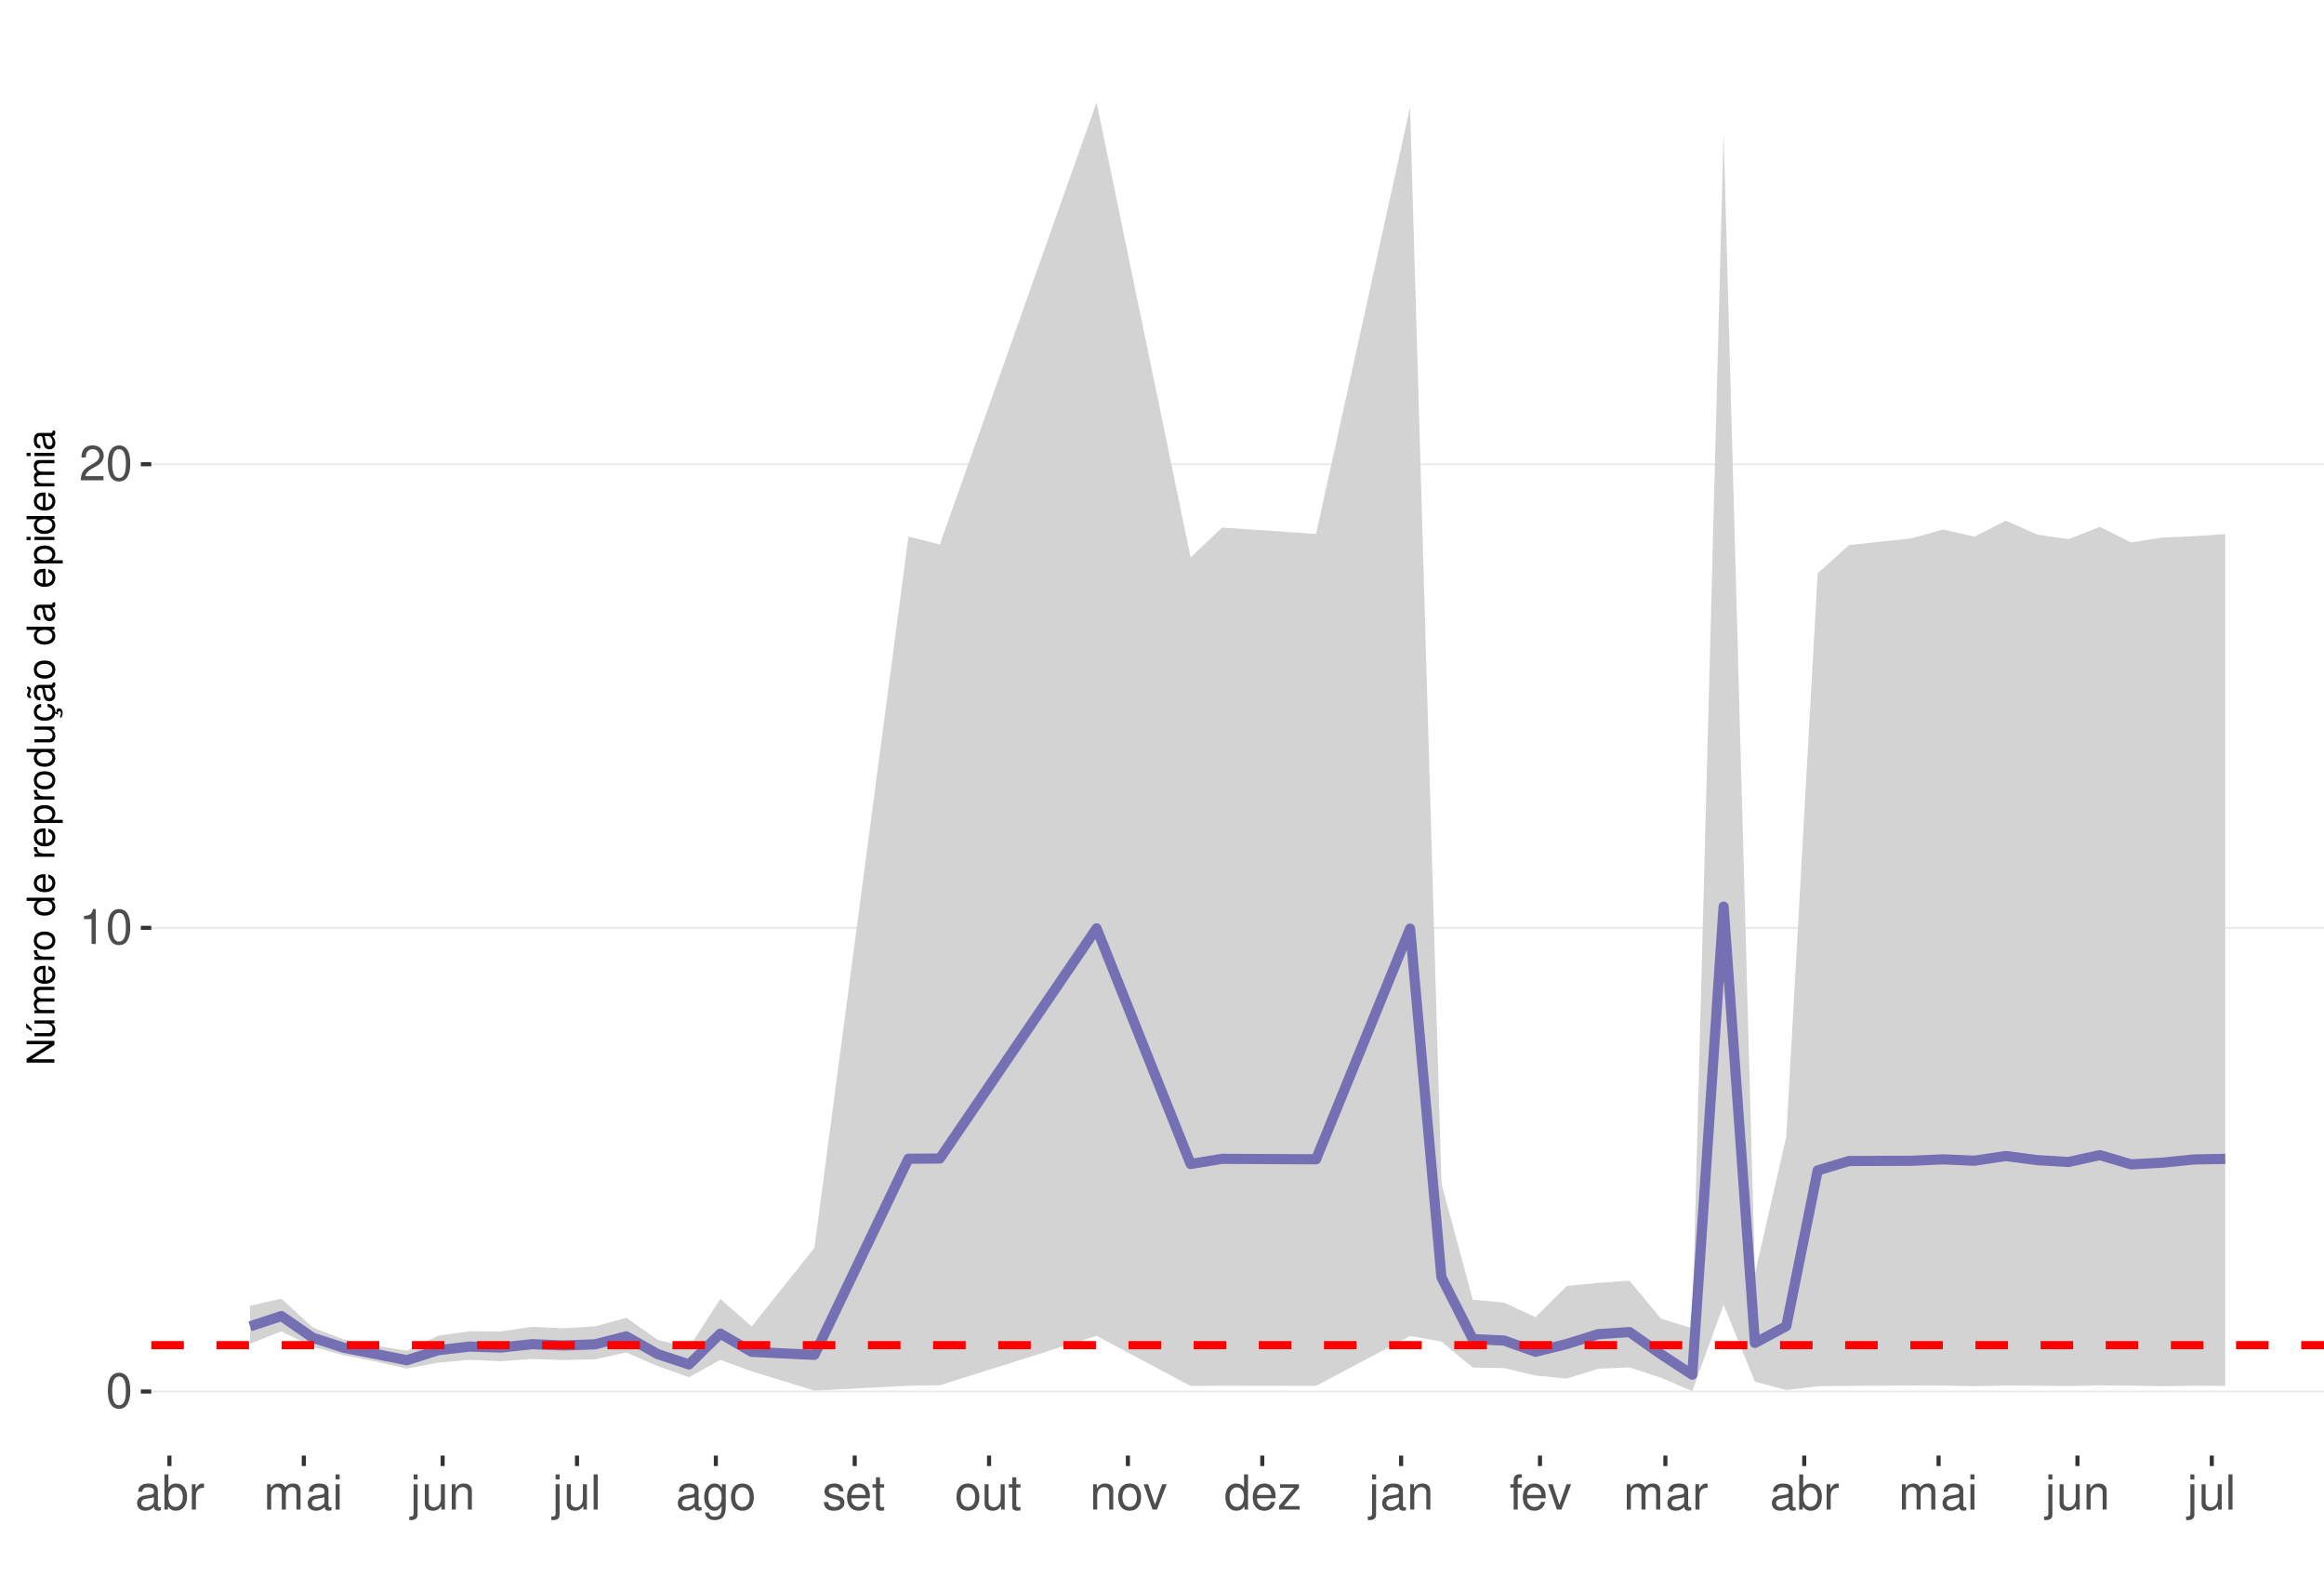
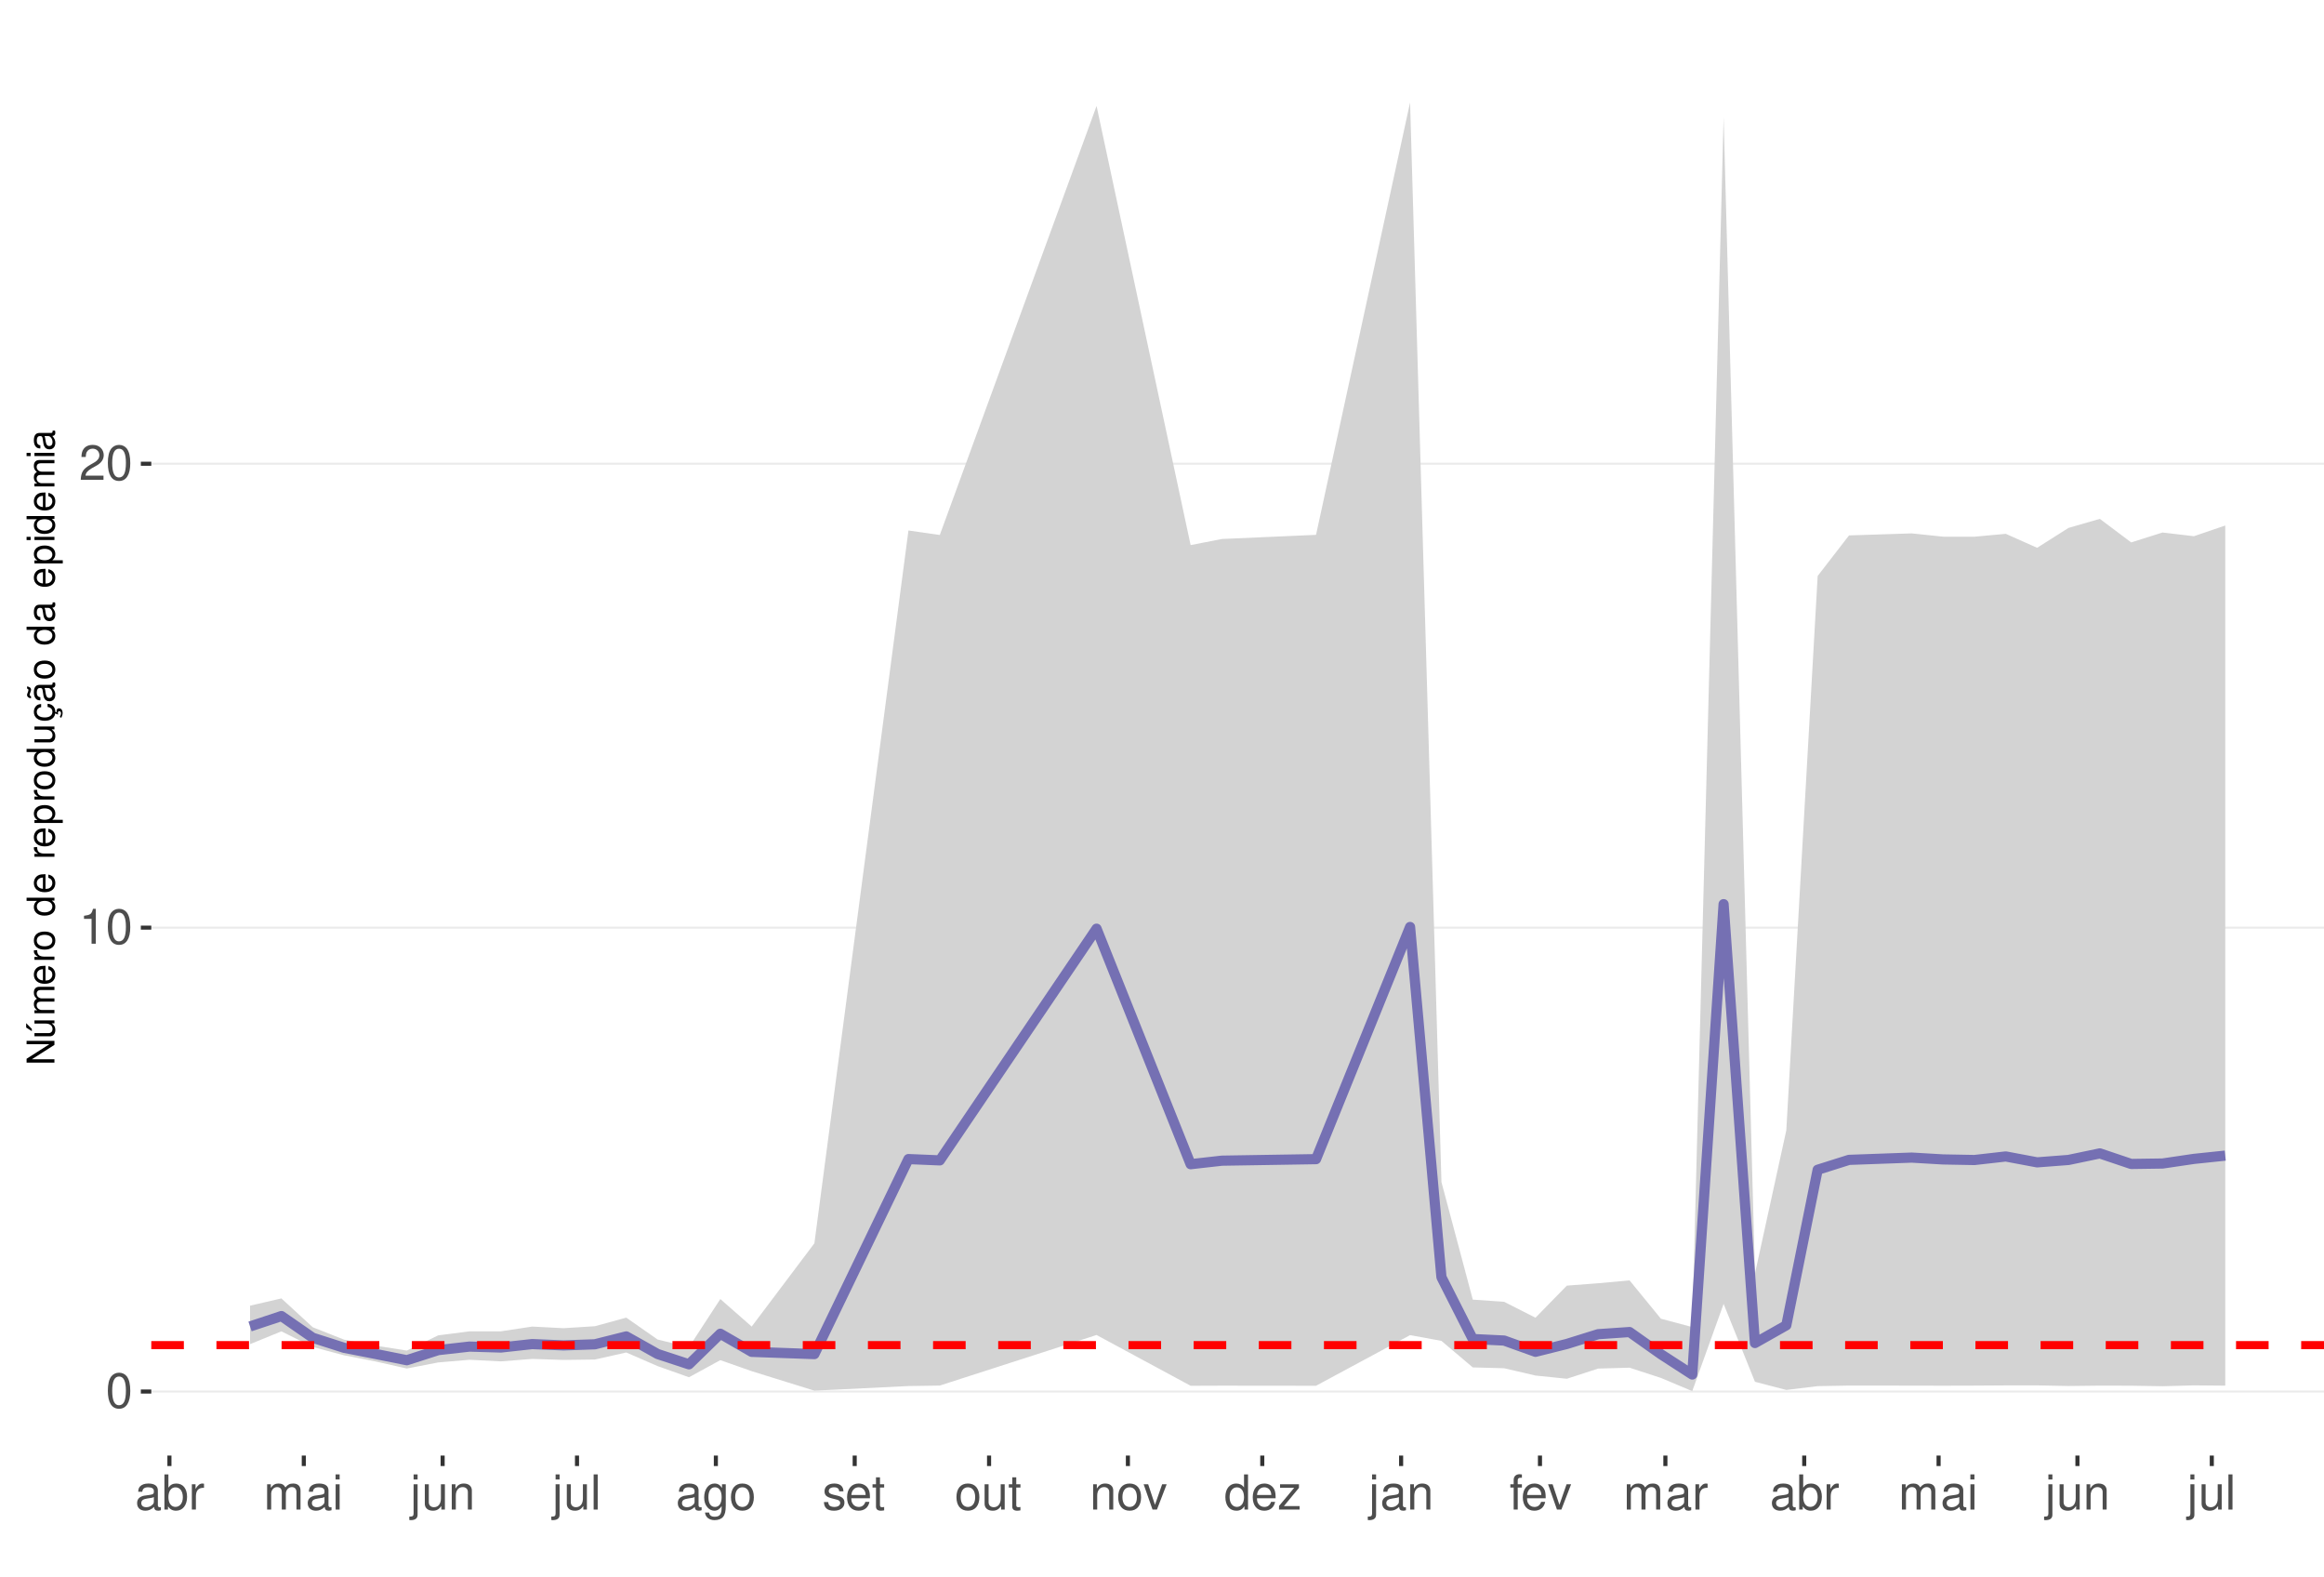
<svg xmlns="http://www.w3.org/2000/svg" xmlns:xlink="http://www.w3.org/1999/xlink" width="609pt" height="413pt" viewBox="0 0 609 413" version="1.1">
  <defs>
    <g>
      <symbol overflow="visible" id="glyph0-0">
        <path style="stroke:none;" d="" />
      </symbol>
      <symbol overflow="visible" id="glyph0-1">
        <path style="stroke:none;" d="M 3.484 -9.156 C 2.641 -9.156 1.891 -8.766 1.422 -8.156 C 0.828 -7.344 0.547 -6.125 0.547 -4.422 C 0.547 -1.344 1.562 0.297 3.484 0.297 C 5.375 0.297 6.422 -1.344 6.422 -4.359 C 6.422 -6.125 6.141 -7.312 5.547 -8.156 C 5.078 -8.781 4.328 -9.156 3.484 -9.156 Z M 3.484 -8.156 C 4.688 -8.156 5.281 -6.938 5.281 -4.453 C 5.281 -1.844 4.703 -0.625 3.453 -0.625 C 2.281 -0.625 1.688 -1.891 1.688 -4.422 C 1.688 -6.938 2.281 -8.156 3.484 -8.156 Z M 3.484 -8.156 " />
      </symbol>
      <symbol overflow="visible" id="glyph0-2">
        <path style="stroke:none;" d="M 3.281 -6.516 L 3.281 0 L 4.391 0 L 4.391 -9.156 L 3.656 -9.156 C 3.266 -7.75 3.016 -7.562 1.297 -7.328 L 1.297 -6.516 Z M 3.281 -6.516 " />
      </symbol>
      <symbol overflow="visible" id="glyph0-3">
        <path style="stroke:none;" d="M 6.406 -1.094 L 1.688 -1.094 C 1.797 -1.859 2.203 -2.344 3.297 -3.016 L 4.562 -3.719 C 5.828 -4.422 6.469 -5.359 6.469 -6.484 C 6.469 -7.234 6.156 -7.953 5.625 -8.438 C 5.094 -8.922 4.438 -9.156 3.594 -9.156 C 2.453 -9.156 1.609 -8.75 1.109 -7.953 C 0.797 -7.484 0.656 -6.906 0.625 -5.984 L 1.75 -5.984 C 1.781 -6.609 1.859 -6.969 2.016 -7.281 C 2.297 -7.828 2.891 -8.172 3.562 -8.172 C 4.562 -8.172 5.328 -7.438 5.328 -6.453 C 5.328 -5.719 4.906 -5.094 4.109 -4.625 L 2.953 -3.953 C 1.078 -2.875 0.531 -2.016 0.438 -0.016 L 6.406 -0.016 Z M 6.406 -1.094 " />
      </symbol>
      <symbol overflow="visible" id="glyph0-4">
        <path style="stroke:none;" d="M 6.766 -0.625 C 6.656 -0.594 6.609 -0.594 6.547 -0.594 C 6.172 -0.594 5.969 -0.781 5.969 -1.109 L 5.969 -5.016 C 5.969 -6.188 5.109 -6.828 3.484 -6.828 C 2.5 -6.828 1.734 -6.547 1.281 -6.047 C 0.969 -5.703 0.844 -5.328 0.828 -4.672 L 1.891 -4.672 C 1.969 -5.484 2.453 -5.844 3.438 -5.844 C 4.406 -5.844 4.922 -5.5 4.922 -4.859 L 4.922 -4.578 C 4.906 -4.125 4.688 -3.969 3.828 -3.844 C 2.328 -3.656 2.094 -3.609 1.703 -3.438 C 0.922 -3.109 0.531 -2.531 0.531 -1.672 C 0.531 -0.469 1.359 0.297 2.703 0.297 C 3.547 0.297 4.219 0 4.969 -0.688 C 5.031 0 5.359 0.297 6.047 0.297 C 6.281 0.297 6.422 0.266 6.766 0.172 Z M 4.922 -2.094 C 4.922 -1.734 4.828 -1.516 4.5 -1.234 C 4.078 -0.828 3.562 -0.625 2.938 -0.625 C 2.109 -0.625 1.625 -1.031 1.625 -1.703 C 1.625 -2.391 2.094 -2.75 3.234 -2.906 C 4.359 -3.062 4.562 -3.109 4.922 -3.281 Z M 4.922 -2.094 " />
      </symbol>
      <symbol overflow="visible" id="glyph0-5">
        <path style="stroke:none;" d="M 0.688 -9.219 L 0.688 0 L 1.625 0 L 1.625 -0.844 C 2.141 -0.078 2.812 0.297 3.734 0.297 C 5.484 0.297 6.625 -1.141 6.625 -3.344 C 6.625 -5.5 5.547 -6.828 3.781 -6.828 C 2.875 -6.828 2.234 -6.484 1.734 -5.734 L 1.734 -9.219 Z M 3.578 -5.828 C 4.766 -5.828 5.516 -4.812 5.516 -3.234 C 5.516 -1.719 4.734 -0.703 3.578 -0.703 C 2.453 -0.703 1.734 -1.703 1.734 -3.266 C 1.734 -4.828 2.453 -5.828 3.578 -5.828 Z M 3.578 -5.828 " />
      </symbol>
      <symbol overflow="visible" id="glyph0-6">
        <path style="stroke:none;" d="M 0.875 -6.625 L 0.875 0 L 1.938 0 L 1.938 -3.438 C 1.953 -5.031 2.609 -5.75 4.062 -5.703 L 4.062 -6.781 C 3.891 -6.812 3.781 -6.828 3.656 -6.828 C 2.969 -6.828 2.453 -6.422 1.844 -5.422 L 1.844 -6.625 Z M 0.875 -6.625 " />
      </symbol>
      <symbol overflow="visible" id="glyph0-7">
        <path style="stroke:none;" d="M 0.891 -6.625 L 0.891 0 L 1.953 0 L 1.953 -4.156 C 1.953 -5.125 2.641 -5.891 3.5 -5.891 C 4.297 -5.891 4.734 -5.422 4.734 -4.562 L 4.734 0 L 5.797 0 L 5.797 -4.156 C 5.797 -5.125 6.5 -5.891 7.359 -5.891 C 8.125 -5.891 8.578 -5.406 8.578 -4.562 L 8.578 0 L 9.641 0 L 9.641 -4.969 C 9.641 -6.156 8.953 -6.828 7.719 -6.828 C 6.828 -6.828 6.297 -6.562 5.688 -5.812 C 5.297 -6.516 4.766 -6.828 3.891 -6.828 C 3.016 -6.828 2.422 -6.5 1.859 -5.688 L 1.859 -6.625 Z M 0.891 -6.625 " />
      </symbol>
      <symbol overflow="visible" id="glyph0-8">
        <path style="stroke:none;" d="M 1.891 -6.625 L 0.844 -6.625 L 0.844 0 L 1.891 0 Z M 1.891 -9.219 L 0.828 -9.219 L 0.828 -7.891 L 1.891 -7.891 Z M 1.891 -9.219 " />
      </symbol>
      <symbol overflow="visible" id="glyph0-9">
        <path style="stroke:none;" d="M 0.891 -6.625 L 0.891 0.969 C 0.891 1.625 0.688 1.828 0.031 1.828 C -0.047 1.828 -0.094 1.828 -0.234 1.828 L -0.234 2.719 C -0.094 2.75 -0.031 2.766 0.125 2.766 C 1.312 2.766 1.938 2.297 1.938 1.375 L 1.938 -6.625 Z M 1.938 -9.219 L 0.891 -9.219 L 0.891 -7.891 L 1.938 -7.891 Z M 1.938 -9.219 " />
      </symbol>
      <symbol overflow="visible" id="glyph0-10">
        <path style="stroke:none;" d="M 6.094 0 L 6.094 -6.625 L 5.047 -6.625 L 5.047 -2.875 C 5.047 -1.516 4.344 -0.625 3.234 -0.625 C 2.406 -0.625 1.875 -1.141 1.875 -1.938 L 1.875 -6.625 L 0.828 -6.625 L 0.828 -1.516 C 0.828 -0.422 1.641 0.297 2.938 0.297 C 3.906 0.297 4.531 -0.047 5.156 -0.922 L 5.156 0 Z M 6.094 0 " />
      </symbol>
      <symbol overflow="visible" id="glyph0-11">
        <path style="stroke:none;" d="M 0.891 -6.625 L 0.891 0 L 1.953 0 L 1.953 -3.656 C 1.953 -5.016 2.656 -5.891 3.75 -5.891 C 4.578 -5.891 5.109 -5.391 5.109 -4.594 L 5.109 0 L 6.156 0 L 6.156 -5.016 C 6.156 -6.109 5.344 -6.828 4.062 -6.828 C 3.078 -6.828 2.438 -6.438 1.859 -5.516 L 1.859 -6.625 Z M 0.891 -6.625 " />
      </symbol>
      <symbol overflow="visible" id="glyph0-12">
        <path style="stroke:none;" d="M 1.922 -9.219 L 0.859 -9.219 L 0.859 0 L 1.922 0 Z M 1.922 -9.219 " />
      </symbol>
      <symbol overflow="visible" id="glyph0-13">
        <path style="stroke:none;" d="M 5.109 -6.625 L 5.109 -5.672 C 4.578 -6.469 4 -6.828 3.156 -6.828 C 1.562 -6.828 0.438 -5.328 0.438 -3.203 C 0.438 -2.094 0.703 -1.281 1.281 -0.609 C 1.766 -0.031 2.406 0.297 3.094 0.297 C 3.891 0.297 4.453 -0.062 5.016 -0.906 L 5.016 -0.562 C 5.016 1.219 4.516 1.875 3.203 1.875 C 2.297 1.875 1.828 1.516 1.734 0.766 L 0.656 0.766 C 0.766 1.984 1.734 2.766 3.172 2.766 C 4.156 2.766 4.969 2.438 5.391 1.906 C 5.891 1.297 6.094 0.469 6.094 -1.094 L 6.094 -6.625 Z M 3.266 -5.844 C 4.375 -5.844 5.016 -4.906 5.016 -3.234 C 5.016 -1.625 4.359 -0.688 3.266 -0.688 C 2.172 -0.688 1.547 -1.625 1.547 -3.266 C 1.547 -4.891 2.172 -5.844 3.266 -5.844 Z M 3.266 -5.844 " />
      </symbol>
      <symbol overflow="visible" id="glyph0-14">
        <path style="stroke:none;" d="M 3.438 -6.828 C 1.562 -6.828 0.453 -5.5 0.453 -3.266 C 0.453 -1.031 1.562 0.297 3.453 0.297 C 5.328 0.297 6.453 -1.031 6.453 -3.219 C 6.453 -5.516 5.359 -6.828 3.438 -6.828 Z M 3.453 -5.844 C 4.641 -5.844 5.359 -4.875 5.359 -3.234 C 5.359 -1.656 4.625 -0.688 3.453 -0.688 C 2.281 -0.688 1.562 -1.656 1.562 -3.266 C 1.562 -4.875 2.281 -5.844 3.453 -5.844 Z M 3.453 -5.844 " />
      </symbol>
      <symbol overflow="visible" id="glyph0-15">
        <path style="stroke:none;" d="M 5.547 -4.781 C 5.531 -6.094 4.672 -6.828 3.141 -6.828 C 1.594 -6.828 0.594 -6.031 0.594 -4.797 C 0.594 -3.766 1.125 -3.266 2.703 -2.891 L 3.688 -2.641 C 4.422 -2.469 4.703 -2.203 4.703 -1.734 C 4.703 -1.094 4.094 -0.688 3.156 -0.688 C 2.594 -0.688 2.109 -0.844 1.844 -1.125 C 1.688 -1.312 1.609 -1.5 1.547 -1.969 L 0.438 -1.969 C 0.484 -0.438 1.344 0.297 3.078 0.297 C 4.75 0.297 5.812 -0.531 5.812 -1.812 C 5.812 -2.797 5.25 -3.344 3.938 -3.656 L 2.922 -3.891 C 2.062 -4.094 1.703 -4.375 1.703 -4.844 C 1.703 -5.469 2.234 -5.844 3.094 -5.844 C 3.953 -5.844 4.406 -5.484 4.422 -4.781 Z M 5.547 -4.781 " />
      </symbol>
      <symbol overflow="visible" id="glyph0-16">
        <path style="stroke:none;" d="M 6.5 -2.969 C 6.5 -3.969 6.422 -4.578 6.234 -5.078 C 5.797 -6.156 4.781 -6.828 3.547 -6.828 C 1.703 -6.828 0.5 -5.422 0.5 -3.234 C 0.5 -1.031 1.641 0.297 3.516 0.297 C 5.031 0.297 6.094 -0.562 6.359 -2.016 L 5.297 -2.016 C 5 -1.141 4.406 -0.688 3.562 -0.688 C 2.891 -0.688 2.312 -0.984 1.969 -1.547 C 1.703 -1.922 1.625 -2.297 1.609 -2.969 Z M 1.625 -3.828 C 1.719 -5.047 2.469 -5.844 3.531 -5.844 C 4.609 -5.844 5.359 -5.016 5.359 -3.828 Z M 1.625 -3.828 " />
      </symbol>
      <symbol overflow="visible" id="glyph0-17">
        <path style="stroke:none;" d="M 3.219 -6.625 L 2.125 -6.625 L 2.125 -8.453 L 1.078 -8.453 L 1.078 -6.625 L 0.172 -6.625 L 0.172 -5.766 L 1.078 -5.766 L 1.078 -0.766 C 1.078 -0.078 1.531 0.297 2.359 0.297 C 2.625 0.297 2.859 0.266 3.219 0.203 L 3.219 -0.688 C 3.062 -0.641 2.922 -0.625 2.703 -0.625 C 2.25 -0.625 2.125 -0.766 2.125 -1.234 L 2.125 -5.766 L 3.219 -5.766 Z M 3.219 -6.625 " />
      </symbol>
      <symbol overflow="visible" id="glyph0-18">
        <path style="stroke:none;" d="M 3.609 0 L 6.156 -6.625 L 4.969 -6.625 L 3.094 -1.25 L 1.312 -6.625 L 0.125 -6.625 L 2.453 0 Z M 3.609 0 " />
      </symbol>
      <symbol overflow="visible" id="glyph0-19">
        <path style="stroke:none;" d="M 6.266 -9.219 L 5.219 -9.219 L 5.219 -5.797 C 4.766 -6.469 4.062 -6.828 3.172 -6.828 C 1.453 -6.828 0.328 -5.438 0.328 -3.328 C 0.328 -1.094 1.422 0.297 3.219 0.297 C 4.125 0.297 4.766 -0.047 5.328 -0.875 L 5.328 0 L 6.266 0 Z M 3.359 -5.828 C 4.5 -5.828 5.219 -4.828 5.219 -3.234 C 5.219 -1.703 4.484 -0.703 3.359 -0.703 C 2.203 -0.703 1.438 -1.719 1.438 -3.266 C 1.438 -4.812 2.203 -5.828 3.359 -5.828 Z M 3.359 -5.828 " />
      </symbol>
      <symbol overflow="visible" id="glyph0-20">
        <path style="stroke:none;" d="M 5.609 -6.625 L 0.656 -6.625 L 0.656 -5.703 L 4.359 -5.703 L 0.391 -0.953 L 0.391 0 L 5.781 0 L 5.781 -0.922 L 1.672 -0.922 L 5.609 -5.688 Z M 5.609 -6.625 " />
      </symbol>
      <symbol overflow="visible" id="glyph0-21">
        <path style="stroke:none;" d="M 3.266 -6.625 L 2.172 -6.625 L 2.172 -7.672 C 2.172 -8.109 2.406 -8.344 2.891 -8.344 C 2.984 -8.344 3.031 -8.344 3.266 -8.328 L 3.266 -9.203 C 3.031 -9.25 2.891 -9.266 2.672 -9.266 C 1.703 -9.266 1.109 -8.703 1.109 -7.766 L 1.109 -6.625 L 0.234 -6.625 L 0.234 -5.766 L 1.109 -5.766 L 1.109 0 L 2.172 0 L 2.172 -5.766 L 3.266 -5.766 Z M 3.266 -6.625 " />
      </symbol>
      <symbol overflow="visible" id="glyph1-0">
        <path style="stroke:none;" d="" />
      </symbol>
      <symbol overflow="visible" id="glyph1-1">
        <path style="stroke:none;" d="M -7.297 -6.453 L -7.297 -5.578 L -1.328 -5.578 L -7.297 -1.766 L -7.297 -0.766 L 0 -0.766 L 0 -1.641 L -5.906 -1.641 L 0 -5.406 L 0 -6.453 Z M -7.297 -6.453 " />
      </symbol>
      <symbol overflow="visible" id="glyph1-2">
        <path style="stroke:none;" d="M 0 -4.812 L -5.234 -4.812 L -5.234 -3.984 L -2.266 -3.984 C -1.203 -3.984 -0.5 -3.438 -0.5 -2.562 C -0.5 -1.906 -0.906 -1.484 -1.531 -1.484 L -5.234 -1.484 L -5.234 -0.656 L -1.203 -0.656 C -0.328 -0.656 0.234 -1.297 0.234 -2.312 C 0.234 -3.094 -0.047 -3.578 -0.734 -4.062 L 0 -4.062 Z M -7.406 -2.953 L -5.922 -2 L -5.922 -2.594 L -7.406 -4.094 Z M -7.406 -2.953 " />
      </symbol>
      <symbol overflow="visible" id="glyph1-3">
        <path style="stroke:none;" d="M -5.234 -0.703 L 0 -0.703 L 0 -1.547 L -3.297 -1.547 C -4.047 -1.547 -4.656 -2.094 -4.656 -2.766 C -4.656 -3.391 -4.281 -3.734 -3.609 -3.734 L 0 -3.734 L 0 -4.578 L -3.297 -4.578 C -4.047 -4.578 -4.656 -5.125 -4.656 -5.812 C -4.656 -6.422 -4.266 -6.781 -3.609 -6.781 L 0 -6.781 L 0 -7.625 L -3.938 -7.625 C -4.875 -7.625 -5.391 -7.078 -5.391 -6.094 C -5.391 -5.406 -5.188 -4.984 -4.594 -4.484 C -5.156 -4.188 -5.391 -3.766 -5.391 -3.078 C -5.391 -2.375 -5.125 -1.906 -4.5 -1.469 L -5.234 -1.469 Z M -5.234 -0.703 " />
      </symbol>
      <symbol overflow="visible" id="glyph1-4">
        <path style="stroke:none;" d="M -2.344 -5.125 C -3.141 -5.125 -3.625 -5.062 -4.016 -4.922 C -4.875 -4.578 -5.391 -3.781 -5.391 -2.797 C -5.391 -1.344 -4.281 -0.406 -2.547 -0.406 C -0.812 -0.406 0.234 -1.297 0.234 -2.781 C 0.234 -3.984 -0.453 -4.812 -1.594 -5.016 L -1.594 -4.188 C -0.906 -3.953 -0.547 -3.484 -0.547 -2.812 C -0.547 -2.281 -0.781 -1.828 -1.219 -1.547 C -1.516 -1.344 -1.812 -1.281 -2.344 -1.266 Z M -3.016 -1.297 C -3.984 -1.359 -4.625 -1.953 -4.625 -2.797 C -4.625 -3.641 -3.953 -4.234 -3.016 -4.234 Z M -3.016 -1.297 " />
      </symbol>
      <symbol overflow="visible" id="glyph1-5">
        <path style="stroke:none;" d="M -5.234 -0.688 L 0 -0.688 L 0 -1.531 L -2.719 -1.531 C -3.984 -1.547 -4.547 -2.062 -4.516 -3.203 L -5.359 -3.203 C -5.375 -3.062 -5.391 -2.984 -5.391 -2.891 C -5.391 -2.344 -5.062 -1.938 -4.297 -1.453 L -5.234 -1.453 Z M -5.234 -0.688 " />
      </symbol>
      <symbol overflow="visible" id="glyph1-6">
        <path style="stroke:none;" d="M -5.391 -2.719 C -5.391 -1.234 -4.344 -0.359 -2.578 -0.359 C -0.812 -0.359 0.234 -1.234 0.234 -2.734 C 0.234 -4.203 -0.812 -5.094 -2.547 -5.094 C -4.359 -5.094 -5.391 -4.234 -5.391 -2.719 Z M -4.625 -2.734 C -4.625 -3.672 -3.844 -4.234 -2.547 -4.234 C -1.312 -4.234 -0.547 -3.656 -0.547 -2.734 C -0.547 -1.797 -1.312 -1.234 -2.578 -1.234 C -3.844 -1.234 -4.625 -1.797 -4.625 -2.734 Z M -4.625 -2.734 " />
      </symbol>
      <symbol overflow="visible" id="glyph1-7">
        <path style="stroke:none;" d="" />
      </symbol>
      <symbol overflow="visible" id="glyph1-8">
        <path style="stroke:none;" d="M -7.297 -4.953 L -7.297 -4.125 L -4.578 -4.125 C -5.109 -3.766 -5.391 -3.203 -5.391 -2.516 C -5.391 -1.156 -4.297 -0.266 -2.625 -0.266 C -0.859 -0.266 0.234 -1.125 0.234 -2.547 C 0.234 -3.266 -0.047 -3.766 -0.688 -4.203 L 0 -4.203 L 0 -4.953 Z M -4.609 -2.656 C -4.609 -3.547 -3.812 -4.125 -2.562 -4.125 C -1.344 -4.125 -0.547 -3.547 -0.547 -2.656 C -0.547 -1.734 -1.359 -1.125 -2.578 -1.125 C -3.797 -1.125 -4.609 -1.734 -4.609 -2.656 Z M -4.609 -2.656 " />
      </symbol>
      <symbol overflow="visible" id="glyph1-9">
        <path style="stroke:none;" d="M 2.188 -0.547 L 2.188 -1.375 L -0.547 -1.375 C -0.016 -1.812 0.234 -2.312 0.234 -2.984 C 0.234 -4.344 -0.859 -5.234 -2.531 -5.234 C -4.297 -5.234 -5.391 -4.375 -5.391 -2.984 C -5.391 -2.266 -5.062 -1.703 -4.453 -1.312 L -5.234 -1.312 L -5.234 -0.547 Z M -4.609 -2.844 C -4.609 -3.766 -3.797 -4.359 -2.547 -4.359 C -1.359 -4.359 -0.547 -3.75 -0.547 -2.844 C -0.547 -1.953 -1.344 -1.375 -2.578 -1.375 C -3.812 -1.375 -4.609 -1.953 -4.609 -2.844 Z M -4.609 -2.844 " />
      </symbol>
      <symbol overflow="visible" id="glyph1-10">
        <path style="stroke:none;" d="M 0 -4.812 L -5.234 -4.812 L -5.234 -3.984 L -2.266 -3.984 C -1.203 -3.984 -0.5 -3.438 -0.5 -2.562 C -0.5 -1.906 -0.906 -1.484 -1.531 -1.484 L -5.234 -1.484 L -5.234 -0.656 L -1.203 -0.656 C -0.328 -0.656 0.234 -1.297 0.234 -2.312 C 0.234 -3.094 -0.047 -3.578 -0.734 -4.062 L 0 -4.062 Z M 0 -4.812 " />
      </symbol>
      <symbol overflow="visible" id="glyph1-11">
        <path style="stroke:none;" d="M 0.234 -2.641 C 0.234 -3.875 -0.547 -4.703 -1.797 -4.766 L -1.797 -3.938 C -0.953 -3.797 -0.531 -3.359 -0.531 -2.656 C -0.531 -1.734 -1.281 -1.188 -2.516 -1.188 C -3.844 -1.188 -4.625 -1.719 -4.625 -2.625 C -4.625 -3.328 -4.203 -3.766 -3.484 -3.875 L -3.484 -4.703 C -3.984 -4.672 -4.312 -4.562 -4.609 -4.359 C -5.094 -4 -5.391 -3.375 -5.391 -2.641 C -5.391 -1.219 -4.266 -0.312 -2.531 -0.312 C -1.469 -0.312 -0.625 -0.672 -0.156 -1.312 C 0.047 -1.594 0.125 -1.812 0.203 -2.25 L 0.922 -1.938 L 0.984 -2.062 C 0.938 -2.188 0.906 -2.25 0.906 -2.375 C 0.906 -2.656 1.047 -2.828 1.281 -2.828 C 1.547 -2.828 1.734 -2.594 1.734 -2.297 C 1.734 -2.031 1.672 -1.844 1.438 -1.406 L 1.406 -1.312 L 1.812 -1.094 C 2.078 -1.75 2.141 -1.953 2.141 -2.344 C 2.141 -3.109 1.781 -3.578 1.203 -3.578 C 0.781 -3.578 0.547 -3.297 0.547 -2.797 C 0.547 -2.703 0.547 -2.641 0.562 -2.516 Z M 0.234 -2.641 " />
      </symbol>
      <symbol overflow="visible" id="glyph1-12">
        <path style="stroke:none;" d="M -0.484 -5.344 C -0.469 -5.266 -0.469 -5.219 -0.469 -5.172 C -0.469 -4.875 -0.625 -4.719 -0.875 -4.719 L -3.953 -4.719 C -4.891 -4.719 -5.391 -4.047 -5.391 -2.75 C -5.391 -1.984 -5.172 -1.375 -4.781 -1.016 C -4.516 -0.766 -4.203 -0.672 -3.688 -0.656 L -3.688 -1.484 C -4.328 -1.562 -4.625 -1.938 -4.625 -2.719 C -4.625 -3.484 -4.344 -3.891 -3.844 -3.891 L -3.625 -3.891 C -3.266 -3.875 -3.125 -3.703 -3.047 -3.016 C -2.891 -1.844 -2.844 -1.656 -2.719 -1.344 C -2.453 -0.734 -2 -0.422 -1.312 -0.422 C -0.375 -0.422 0.234 -1.078 0.234 -2.141 C 0.234 -2.797 0 -3.328 -0.547 -3.922 C 0 -3.984 0.234 -4.234 0.234 -4.781 C 0.234 -4.953 0.203 -5.062 0.141 -5.344 Z M -1.656 -3.891 C -1.375 -3.891 -1.203 -3.812 -0.969 -3.562 C -0.656 -3.219 -0.5 -2.812 -0.5 -2.312 C -0.5 -1.672 -0.812 -1.297 -1.344 -1.297 C -1.891 -1.297 -2.172 -1.656 -2.297 -2.547 C -2.422 -3.438 -2.453 -3.609 -2.594 -3.891 Z M -7.172 -3.75 C -6.922 -3.672 -6.812 -3.547 -6.812 -3.375 C -6.812 -3.25 -6.875 -2.984 -6.984 -2.734 C -7.156 -2.312 -7.172 -2.25 -7.172 -2.047 C -7.172 -1.594 -6.797 -1.297 -6.141 -1.188 L -6.141 -1.766 C -6.375 -1.812 -6.5 -1.938 -6.5 -2.094 C -6.5 -2.203 -6.469 -2.344 -6.375 -2.578 C -6.156 -3.156 -6.125 -3.234 -6.125 -3.438 C -6.125 -3.922 -6.484 -4.219 -7.172 -4.312 Z M -7.172 -3.75 " />
      </symbol>
      <symbol overflow="visible" id="glyph1-13">
        <path style="stroke:none;" d="M -0.484 -5.344 C -0.469 -5.266 -0.469 -5.219 -0.469 -5.172 C -0.469 -4.875 -0.625 -4.719 -0.875 -4.719 L -3.953 -4.719 C -4.891 -4.719 -5.391 -4.047 -5.391 -2.75 C -5.391 -1.984 -5.172 -1.375 -4.781 -1.016 C -4.516 -0.766 -4.203 -0.672 -3.688 -0.656 L -3.688 -1.484 C -4.328 -1.562 -4.625 -1.938 -4.625 -2.719 C -4.625 -3.484 -4.344 -3.891 -3.844 -3.891 L -3.625 -3.891 C -3.266 -3.875 -3.125 -3.703 -3.047 -3.016 C -2.891 -1.844 -2.844 -1.656 -2.719 -1.344 C -2.453 -0.734 -2 -0.422 -1.312 -0.422 C -0.375 -0.422 0.234 -1.078 0.234 -2.141 C 0.234 -2.797 0 -3.328 -0.547 -3.922 C 0 -3.984 0.234 -4.234 0.234 -4.781 C 0.234 -4.953 0.203 -5.062 0.141 -5.344 Z M -1.656 -3.891 C -1.375 -3.891 -1.203 -3.812 -0.969 -3.562 C -0.656 -3.219 -0.5 -2.812 -0.5 -2.312 C -0.5 -1.672 -0.812 -1.297 -1.344 -1.297 C -1.891 -1.297 -2.172 -1.656 -2.297 -2.547 C -2.422 -3.438 -2.453 -3.609 -2.594 -3.891 Z M -1.656 -3.891 " />
      </symbol>
      <symbol overflow="visible" id="glyph1-14">
        <path style="stroke:none;" d="M -5.234 -1.5 L -5.234 -0.672 L 0 -0.672 L 0 -1.5 Z M -7.297 -1.5 L -7.297 -0.656 L -6.234 -0.656 L -6.234 -1.5 Z M -7.297 -1.5 " />
      </symbol>
    </g>
    <clipPath id="clip1">
      <path d="M 39.645 9.961 L 609 9.961 L 609 381.328 L 39.645 381.328 Z M 39.645 9.961 " />
    </clipPath>
    <clipPath id="clip2">
      <path d="M 39.645 364 L 609 364 L 609 365 L 39.645 365 Z M 39.645 364 " />
    </clipPath>
    <clipPath id="clip3">
      <path d="M 39.645 242 L 609 242 L 609 244 L 39.645 244 Z M 39.645 242 " />
    </clipPath>
    <clipPath id="clip4">
      <path d="M 39.645 121 L 609 121 L 609 122 L 39.645 122 Z M 39.645 121 " />
    </clipPath>
    <clipPath id="clip5">
      <path d="M 39.645 351 L 609 351 L 609 354 L 39.645 354 Z M 39.645 351 " />
    </clipPath>
  </defs>
  <g id="surface141">
    <rect x="0" y="0" width="609" height="413" style="fill:rgb(100%,100%,100%);fill-opacity:1;stroke:none;" />
    <rect x="0" y="0" width="609" height="413" style="fill:rgb(100%,100%,100%);fill-opacity:1;stroke:none;" />
    <path style="fill:none;stroke-width:1.067;stroke-linecap:round;stroke-linejoin:round;stroke:rgb(100%,100%,100%);stroke-opacity:1;stroke-miterlimit:10;" d="M 0 413 L 609 413 L 609 0 L 0 0 Z M 0 413 " />
    <g clip-path="url(#clip1)" clip-rule="nonzero">
      <path style=" stroke:none;fill-rule:nonzero;fill:rgb(100%,100%,100%);fill-opacity:1;" d="M 39.645 381.328 L 609 381.328 L 609 9.961 L 39.645 9.961 Z M 39.645 381.328 " />
    </g>
    <g clip-path="url(#clip2)" clip-rule="nonzero">
      <path style="fill:none;stroke-width:0.533;stroke-linecap:butt;stroke-linejoin:round;stroke:rgb(92.157%,92.157%,92.157%);stroke-opacity:1;stroke-miterlimit:10;" d="M 39.645 364.555 L 609 364.555 " />
    </g>
    <g clip-path="url(#clip3)" clip-rule="nonzero">
-       <path style="fill:none;stroke-width:0.533;stroke-linecap:butt;stroke-linejoin:round;stroke:rgb(92.157%,92.157%,92.157%);stroke-opacity:1;stroke-miterlimit:10;" d="M 39.645 243.086 L 609 243.086 " />
+       <path style="fill:none;stroke-width:0.533;stroke-linecap:butt;stroke-linejoin:round;stroke:rgb(92.157%,92.157%,92.157%);stroke-opacity:1;stroke-miterlimit:10;" d="M 39.645 243.023 L 609 243.023 " />
    </g>
    <g clip-path="url(#clip4)" clip-rule="nonzero">
-       <path style="fill:none;stroke-width:0.533;stroke-linecap:butt;stroke-linejoin:round;stroke:rgb(92.157%,92.157%,92.157%);stroke-opacity:1;stroke-miterlimit:10;" d="M 39.645 121.617 L 609 121.617 " />
-     </g>
-     <path style=" stroke:none;fill-rule:nonzero;fill:rgb(82.745%,82.745%,82.745%);fill-opacity:1;" d="M 65.523 342.062 L 73.742 340.238 L 81.957 347.77 L 90.172 350.965 L 98.387 352.539 L 106.605 353.859 L 114.82 349.926 L 123.035 348.77 L 131.25 348.809 L 139.469 347.59 L 147.684 347.969 L 155.898 347.48 L 164.113 345.238 L 172.332 350.996 L 180.547 353.023 L 188.762 340.293 L 196.977 347.512 L 213.41 326.914 L 238.059 140.562 L 246.273 142.645 L 287.352 26.844 L 312 146.047 L 320.215 138.219 L 344.863 139.875 L 369.508 28.09 L 377.727 310.035 L 385.941 340.504 L 394.156 341.258 L 402.371 345.082 L 410.59 336.902 L 418.805 336.082 L 427.02 335.52 L 435.234 345.457 L 443.453 347.969 L 451.668 34.812 L 459.883 333.668 L 468.098 297.73 L 476.316 150.203 L 484.531 142.801 L 500.961 141.031 L 509.18 138.707 L 517.395 140.59 L 525.609 136.402 L 533.824 140.051 L 542.043 141.242 L 550.258 138.031 L 558.473 142.109 L 566.688 140.828 L 574.906 140.473 L 583.121 139.926 L 583.121 363.07 L 574.906 363.027 L 566.688 363.168 L 558.473 363.008 L 550.258 362.945 L 542.043 363.121 L 533.824 363.02 L 525.609 362.977 L 517.395 363.164 L 509.18 362.996 L 500.961 362.965 L 484.531 363.07 L 476.316 363.176 L 468.098 364.148 L 459.883 361.977 L 451.668 341.828 L 443.453 364.449 L 435.234 360.926 L 427.02 358.246 L 418.805 358.574 L 410.59 361.168 L 402.371 360.363 L 394.156 358.422 L 385.941 358.277 L 377.727 351.461 L 369.508 350.027 L 344.863 363.066 L 320.215 363.031 L 312 363.102 L 287.352 349.965 L 246.273 362.926 L 238.059 363.031 L 213.41 364.328 L 196.977 359.25 L 188.762 356.262 L 180.547 360.793 L 172.332 357.906 L 164.113 354.312 L 155.898 356.133 L 147.684 356.312 L 139.469 356.027 L 131.25 356.617 L 123.035 356.246 L 114.82 356.996 L 106.605 358.539 L 98.387 356.676 L 90.172 355.07 L 81.957 352.871 L 73.742 348.797 L 65.523 352.051 Z M 65.523 342.062 " />
-     <path style="fill:none;stroke-width:2.667;stroke-linecap:butt;stroke-linejoin:round;stroke:rgb(45.882%,43.922%,70.196%);stroke-opacity:1;stroke-miterlimit:10;" d="M 65.523 347.488 L 73.742 344.781 L 81.957 350.461 L 90.172 353.105 L 98.387 354.711 L 106.605 356.352 L 114.82 353.73 L 123.035 352.781 L 131.25 353.043 L 139.469 352.148 L 147.684 352.488 L 155.898 352.191 L 164.113 350.109 L 172.332 354.746 L 180.547 357.457 L 188.762 349.391 L 196.977 354.16 L 213.41 354.953 L 238.059 303.566 L 246.273 303.512 L 287.352 243.211 L 312 304.949 L 320.215 303.594 L 344.863 303.715 L 369.508 243.277 L 377.727 334.602 L 385.941 350.812 L 394.156 351.203 L 402.371 354.133 L 410.59 352.105 L 418.805 349.527 L 427.02 348.977 L 435.234 354.773 L 443.453 360.137 L 451.668 237.52 L 459.883 351.824 L 468.098 347.418 L 476.316 306.637 L 484.531 304.16 L 500.961 304.102 L 509.18 303.727 L 517.395 304.082 L 525.609 302.852 L 533.824 303.926 L 542.043 304.418 L 550.258 302.621 L 558.473 305.047 L 566.688 304.594 L 574.906 303.758 L 583.121 303.602 " />
+       <path style="fill:none;stroke-width:0.533;stroke-linecap:butt;stroke-linejoin:round;stroke:rgb(92.157%,92.157%,92.157%);stroke-opacity:1;stroke-miterlimit:10;" d="M 39.645 121.488 L 609 121.488 " />
+     </g>
+     <path style=" stroke:none;fill-rule:nonzero;fill:rgb(82.745%,82.745%,82.745%);fill-opacity:1;" d="M 65.523 342.07 L 73.742 340.16 L 81.957 347.715 L 90.172 350.969 L 98.387 352.531 L 106.605 353.828 L 114.82 349.844 L 123.035 348.785 L 131.25 348.781 L 139.469 347.539 L 147.684 347.965 L 155.898 347.445 L 164.113 345.195 L 172.332 350.934 L 180.547 352.922 L 188.762 340.328 L 196.977 347.535 L 213.41 325.719 L 238.059 138.977 L 246.273 140.152 L 287.352 27.762 L 312 142.805 L 320.215 141.203 L 344.863 140.121 L 369.508 26.844 L 377.727 309.672 L 385.941 340.48 L 394.156 341.051 L 402.371 345.215 L 410.59 336.812 L 418.805 336.188 L 427.02 335.434 L 435.234 345.48 L 443.453 347.672 L 451.668 30.707 L 459.883 333.66 L 468.098 296.133 L 476.316 150.891 L 484.531 140.27 L 500.961 139.738 L 509.18 140.598 L 517.395 140.609 L 525.609 139.852 L 533.824 143.512 L 542.043 138.305 L 550.258 135.934 L 558.473 142.102 L 566.688 139.508 L 574.906 140.477 L 583.121 137.676 L 583.121 363.016 L 574.906 362.941 L 566.688 363.168 L 558.473 363.027 L 550.258 363.008 L 542.043 363.105 L 533.824 362.945 L 525.609 362.953 L 517.395 363.004 L 509.18 363.027 L 500.961 363.008 L 484.531 362.992 L 476.316 363.141 L 468.098 364.141 L 459.883 362 L 451.668 341.594 L 443.453 364.449 L 435.234 360.988 L 427.02 358.309 L 418.805 358.539 L 410.59 361.207 L 402.371 360.367 L 394.156 358.453 L 385.941 358.238 L 377.727 351.285 L 369.508 349.777 L 344.863 363.043 L 320.215 363.016 L 312 363.047 L 287.352 349.746 L 246.273 362.992 L 238.059 363.117 L 213.41 364.328 L 196.977 359.219 L 188.762 356.332 L 180.547 360.816 L 172.332 357.898 L 164.113 354.328 L 155.898 356.168 L 147.684 356.277 L 139.469 356.008 L 131.25 356.656 L 123.035 356.234 L 114.82 356.934 L 106.605 358.527 L 98.387 356.672 L 90.172 355.066 L 81.957 352.887 L 73.742 348.789 L 65.523 352.148 Z M 65.523 342.07 " />
+     <path style="fill:none;stroke-width:2.667;stroke-linecap:butt;stroke-linejoin:round;stroke:rgb(45.882%,43.922%,70.196%);stroke-opacity:1;stroke-miterlimit:10;" d="M 65.523 347.512 L 73.742 344.781 L 81.957 350.473 L 90.172 353.098 L 98.387 354.707 L 106.605 356.352 L 114.82 353.707 L 123.035 352.781 L 131.25 353.027 L 139.469 352.125 L 147.684 352.473 L 155.898 352.18 L 164.113 350.117 L 172.332 354.727 L 180.547 357.426 L 188.762 349.418 L 196.977 354.16 L 213.41 354.75 L 238.059 303.656 L 246.273 304 L 287.352 243.297 L 312 305 L 320.215 304.074 L 344.863 303.676 L 369.508 242.848 L 377.727 334.598 L 385.941 350.801 L 394.156 351.199 L 402.371 354.148 L 410.59 352.094 L 418.805 349.535 L 427.02 348.969 L 435.234 354.781 L 443.453 360.102 L 451.668 236.871 L 459.883 351.852 L 468.098 347.203 L 476.316 306.457 L 484.531 303.863 L 500.961 303.27 L 509.18 303.75 L 517.395 303.902 L 525.609 302.973 L 533.824 304.516 L 542.043 303.887 L 550.258 302.168 L 558.473 304.938 L 566.688 304.82 L 574.906 303.609 L 583.121 302.75 " />
    <g clip-path="url(#clip5)" clip-rule="nonzero">
-       <path style="fill:none;stroke-width:2.134;stroke-linecap:butt;stroke-linejoin:round;stroke:rgb(100%,0%,0%);stroke-opacity:1;stroke-dasharray:8.536,8.536;stroke-miterlimit:10;" d="M 39.645 352.406 L 609 352.406 " />
+       <path style="fill:none;stroke-width:2.134;stroke-linecap:butt;stroke-linejoin:round;stroke:rgb(100%,0%,0%);stroke-opacity:1;stroke-dasharray:8.536,8.536;stroke-miterlimit:10;" d="M 39.645 352.402 L 609 352.402 " />
    </g>
    <g style="fill:rgb(30.196%,30.196%,30.196%);fill-opacity:1;">
      <use xlink:href="#glyph0-1" x="27.715" y="368.776" />
    </g>
    <g style="fill:rgb(30.196%,30.196%,30.196%);fill-opacity:1;">
-       <use xlink:href="#glyph0-2" x="20.715" y="247.308" />
-       <use xlink:href="#glyph0-1" x="27.715" y="247.308" />
-     </g>
-     <g style="fill:rgb(30.196%,30.196%,30.196%);fill-opacity:1;">
-       <use xlink:href="#glyph0-3" x="20.715" y="125.839" />
-       <use xlink:href="#glyph0-1" x="27.715" y="125.839" />
+       <use xlink:href="#glyph0-2" x="20.715" y="247.245" />
+       <use xlink:href="#glyph0-1" x="27.715" y="247.245" />
+     </g>
+     <g style="fill:rgb(30.196%,30.196%,30.196%);fill-opacity:1;">
+       <use xlink:href="#glyph0-3" x="20.715" y="125.71" />
+       <use xlink:href="#glyph0-1" x="27.715" y="125.71" />
    </g>
    <path style="fill:none;stroke-width:1.067;stroke-linecap:butt;stroke-linejoin:round;stroke:rgb(20%,20%,20%);stroke-opacity:1;stroke-miterlimit:10;" d="M 36.906 364.555 L 39.645 364.555 " />
-     <path style="fill:none;stroke-width:1.067;stroke-linecap:butt;stroke-linejoin:round;stroke:rgb(20%,20%,20%);stroke-opacity:1;stroke-miterlimit:10;" d="M 36.906 243.086 L 39.645 243.086 " />
-     <path style="fill:none;stroke-width:1.067;stroke-linecap:butt;stroke-linejoin:round;stroke:rgb(20%,20%,20%);stroke-opacity:1;stroke-miterlimit:10;" d="M 36.906 121.617 L 39.645 121.617 " />
+     <path style="fill:none;stroke-width:1.067;stroke-linecap:butt;stroke-linejoin:round;stroke:rgb(20%,20%,20%);stroke-opacity:1;stroke-miterlimit:10;" d="M 36.906 243.023 L 39.645 243.023 " />
+     <path style="fill:none;stroke-width:1.067;stroke-linecap:butt;stroke-linejoin:round;stroke:rgb(20%,20%,20%);stroke-opacity:1;stroke-miterlimit:10;" d="M 36.906 121.488 L 39.645 121.488 " />
    <path style="fill:none;stroke-width:1.067;stroke-linecap:butt;stroke-linejoin:round;stroke:rgb(20%,20%,20%);stroke-opacity:1;stroke-miterlimit:10;" d="M 44.398 384.07 L 44.398 381.328 " />
    <path style="fill:none;stroke-width:1.067;stroke-linecap:butt;stroke-linejoin:round;stroke:rgb(20%,20%,20%);stroke-opacity:1;stroke-miterlimit:10;" d="M 79.609 384.07 L 79.609 381.328 " />
    <path style="fill:none;stroke-width:1.067;stroke-linecap:butt;stroke-linejoin:round;stroke:rgb(20%,20%,20%);stroke-opacity:1;stroke-miterlimit:10;" d="M 115.992 384.07 L 115.992 381.328 " />
    <path style="fill:none;stroke-width:1.067;stroke-linecap:butt;stroke-linejoin:round;stroke:rgb(20%,20%,20%);stroke-opacity:1;stroke-miterlimit:10;" d="M 151.203 384.07 L 151.203 381.328 " />
    <path style="fill:none;stroke-width:1.067;stroke-linecap:butt;stroke-linejoin:round;stroke:rgb(20%,20%,20%);stroke-opacity:1;stroke-miterlimit:10;" d="M 187.59 384.07 L 187.59 381.328 " />
    <path style="fill:none;stroke-width:1.067;stroke-linecap:butt;stroke-linejoin:round;stroke:rgb(20%,20%,20%);stroke-opacity:1;stroke-miterlimit:10;" d="M 223.973 384.07 L 223.973 381.328 " />
    <path style="fill:none;stroke-width:1.067;stroke-linecap:butt;stroke-linejoin:round;stroke:rgb(20%,20%,20%);stroke-opacity:1;stroke-miterlimit:10;" d="M 259.184 384.07 L 259.184 381.328 " />
    <path style="fill:none;stroke-width:1.067;stroke-linecap:butt;stroke-linejoin:round;stroke:rgb(20%,20%,20%);stroke-opacity:1;stroke-miterlimit:10;" d="M 295.566 384.07 L 295.566 381.328 " />
    <path style="fill:none;stroke-width:1.067;stroke-linecap:butt;stroke-linejoin:round;stroke:rgb(20%,20%,20%);stroke-opacity:1;stroke-miterlimit:10;" d="M 330.777 384.07 L 330.777 381.328 " />
    <path style="fill:none;stroke-width:1.067;stroke-linecap:butt;stroke-linejoin:round;stroke:rgb(20%,20%,20%);stroke-opacity:1;stroke-miterlimit:10;" d="M 367.16 384.07 L 367.16 381.328 " />
    <path style="fill:none;stroke-width:1.067;stroke-linecap:butt;stroke-linejoin:round;stroke:rgb(20%,20%,20%);stroke-opacity:1;stroke-miterlimit:10;" d="M 403.547 384.07 L 403.547 381.328 " />
    <path style="fill:none;stroke-width:1.067;stroke-linecap:butt;stroke-linejoin:round;stroke:rgb(20%,20%,20%);stroke-opacity:1;stroke-miterlimit:10;" d="M 436.41 384.07 L 436.41 381.328 " />
    <path style="fill:none;stroke-width:1.067;stroke-linecap:butt;stroke-linejoin:round;stroke:rgb(20%,20%,20%);stroke-opacity:1;stroke-miterlimit:10;" d="M 472.793 384.07 L 472.793 381.328 " />
    <path style="fill:none;stroke-width:1.067;stroke-linecap:butt;stroke-linejoin:round;stroke:rgb(20%,20%,20%);stroke-opacity:1;stroke-miterlimit:10;" d="M 508.004 384.07 L 508.004 381.328 " />
    <path style="fill:none;stroke-width:1.067;stroke-linecap:butt;stroke-linejoin:round;stroke:rgb(20%,20%,20%);stroke-opacity:1;stroke-miterlimit:10;" d="M 544.387 384.07 L 544.387 381.328 " />
    <path style="fill:none;stroke-width:1.067;stroke-linecap:butt;stroke-linejoin:round;stroke:rgb(20%,20%,20%);stroke-opacity:1;stroke-miterlimit:10;" d="M 579.598 384.07 L 579.598 381.328 " />
    <g style="fill:rgb(30.196%,30.196%,30.196%);fill-opacity:1;">
      <use xlink:href="#glyph0-4" x="35.398" y="395.483" />
      <use xlink:href="#glyph0-5" x="42.398" y="395.483" />
      <use xlink:href="#glyph0-6" x="49.398" y="395.483" />
    </g>
    <g style="fill:rgb(30.196%,30.196%,30.196%);fill-opacity:1;">
      <use xlink:href="#glyph0-7" x="69.109" y="395.483" />
      <use xlink:href="#glyph0-4" x="80.109" y="395.483" />
      <use xlink:href="#glyph0-8" x="87.109" y="395.483" />
    </g>
    <g style="fill:rgb(30.196%,30.196%,30.196%);fill-opacity:1;">
      <use xlink:href="#glyph0-9" x="107.492" y="395.483" />
      <use xlink:href="#glyph0-10" x="110.492" y="395.483" />
      <use xlink:href="#glyph0-11" x="117.492" y="395.483" />
    </g>
    <g style="fill:rgb(30.196%,30.196%,30.196%);fill-opacity:1;">
      <use xlink:href="#glyph0-9" x="144.703" y="395.483" />
      <use xlink:href="#glyph0-10" x="147.703" y="395.483" />
      <use xlink:href="#glyph0-12" x="154.703" y="395.483" />
    </g>
    <g style="fill:rgb(30.196%,30.196%,30.196%);fill-opacity:1;">
      <use xlink:href="#glyph0-4" x="177.09" y="395.483" />
      <use xlink:href="#glyph0-13" x="184.09" y="395.483" />
      <use xlink:href="#glyph0-14" x="191.09" y="395.483" />
    </g>
    <g style="fill:rgb(30.196%,30.196%,30.196%);fill-opacity:1;">
      <use xlink:href="#glyph0-15" x="215.473" y="395.483" />
      <use xlink:href="#glyph0-16" x="221.473" y="395.483" />
      <use xlink:href="#glyph0-17" x="228.473" y="395.483" />
    </g>
    <g style="fill:rgb(30.196%,30.196%,30.196%);fill-opacity:1;">
      <use xlink:href="#glyph0-14" x="250.184" y="395.483" />
      <use xlink:href="#glyph0-10" x="257.184" y="395.483" />
      <use xlink:href="#glyph0-17" x="264.184" y="395.483" />
    </g>
    <g style="fill:rgb(30.196%,30.196%,30.196%);fill-opacity:1;">
      <use xlink:href="#glyph0-11" x="285.566" y="395.483" />
      <use xlink:href="#glyph0-14" x="292.566" y="395.483" />
      <use xlink:href="#glyph0-18" x="299.566" y="395.483" />
    </g>
    <g style="fill:rgb(30.196%,30.196%,30.196%);fill-opacity:1;">
      <use xlink:href="#glyph0-19" x="320.777" y="395.483" />
      <use xlink:href="#glyph0-16" x="327.777" y="395.483" />
      <use xlink:href="#glyph0-20" x="334.777" y="395.483" />
    </g>
    <g style="fill:rgb(30.196%,30.196%,30.196%);fill-opacity:1;">
      <use xlink:href="#glyph0-9" x="358.66" y="395.483" />
      <use xlink:href="#glyph0-4" x="361.66" y="395.483" />
      <use xlink:href="#glyph0-11" x="368.66" y="395.483" />
    </g>
    <g style="fill:rgb(30.196%,30.196%,30.196%);fill-opacity:1;">
      <use xlink:href="#glyph0-21" x="395.547" y="395.483" />
      <use xlink:href="#glyph0-16" x="398.547" y="395.483" />
      <use xlink:href="#glyph0-18" x="405.547" y="395.483" />
    </g>
    <g style="fill:rgb(30.196%,30.196%,30.196%);fill-opacity:1;">
      <use xlink:href="#glyph0-7" x="425.41" y="395.483" />
      <use xlink:href="#glyph0-4" x="436.41" y="395.483" />
      <use xlink:href="#glyph0-6" x="443.41" y="395.483" />
    </g>
    <g style="fill:rgb(30.196%,30.196%,30.196%);fill-opacity:1;">
      <use xlink:href="#glyph0-4" x="463.793" y="395.483" />
      <use xlink:href="#glyph0-5" x="470.793" y="395.483" />
      <use xlink:href="#glyph0-6" x="477.793" y="395.483" />
    </g>
    <g style="fill:rgb(30.196%,30.196%,30.196%);fill-opacity:1;">
      <use xlink:href="#glyph0-7" x="497.504" y="395.483" />
      <use xlink:href="#glyph0-4" x="508.504" y="395.483" />
      <use xlink:href="#glyph0-8" x="515.504" y="395.483" />
    </g>
    <g style="fill:rgb(30.196%,30.196%,30.196%);fill-opacity:1;">
      <use xlink:href="#glyph0-9" x="535.887" y="395.483" />
      <use xlink:href="#glyph0-10" x="538.887" y="395.483" />
      <use xlink:href="#glyph0-11" x="545.887" y="395.483" />
    </g>
    <g style="fill:rgb(30.196%,30.196%,30.196%);fill-opacity:1;">
      <use xlink:href="#glyph0-9" x="573.098" y="395.483" />
      <use xlink:href="#glyph0-10" x="576.098" y="395.483" />
      <use xlink:href="#glyph0-12" x="583.098" y="395.483" />
    </g>
    <g style="fill:rgb(0%,0%,0%);fill-opacity:1;">
      <use xlink:href="#glyph1-1" x="14.263" y="279.145" />
      <use xlink:href="#glyph1-2" x="14.263" y="272.145" />
      <use xlink:href="#glyph1-3" x="14.263" y="266.145" />
      <use xlink:href="#glyph1-4" x="14.263" y="258.145" />
      <use xlink:href="#glyph1-5" x="14.263" y="252.145" />
      <use xlink:href="#glyph1-6" x="14.263" y="249.145" />
      <use xlink:href="#glyph1-7" x="14.263" y="243.145" />
      <use xlink:href="#glyph1-8" x="14.263" y="240.145" />
      <use xlink:href="#glyph1-4" x="14.263" y="234.145" />
      <use xlink:href="#glyph1-7" x="14.263" y="228.145" />
      <use xlink:href="#glyph1-5" x="14.263" y="225.145" />
      <use xlink:href="#glyph1-4" x="14.263" y="222.145" />
      <use xlink:href="#glyph1-9" x="14.263" y="216.145" />
      <use xlink:href="#glyph1-5" x="14.263" y="210.145" />
      <use xlink:href="#glyph1-6" x="14.263" y="207.145" />
      <use xlink:href="#glyph1-8" x="14.263" y="201.145" />
      <use xlink:href="#glyph1-10" x="14.263" y="195.145" />
      <use xlink:href="#glyph1-11" x="14.263" y="189.145" />
      <use xlink:href="#glyph1-12" x="14.263" y="184.145" />
      <use xlink:href="#glyph1-6" x="14.263" y="178.145" />
      <use xlink:href="#glyph1-7" x="14.263" y="172.145" />
      <use xlink:href="#glyph1-8" x="14.263" y="169.145" />
      <use xlink:href="#glyph1-13" x="14.263" y="163.145" />
      <use xlink:href="#glyph1-7" x="14.263" y="157.145" />
      <use xlink:href="#glyph1-4" x="14.263" y="154.145" />
      <use xlink:href="#glyph1-9" x="14.263" y="148.145" />
      <use xlink:href="#glyph1-14" x="14.263" y="142.145" />
      <use xlink:href="#glyph1-8" x="14.263" y="140.145" />
      <use xlink:href="#glyph1-4" x="14.263" y="134.145" />
      <use xlink:href="#glyph1-3" x="14.263" y="128.145" />
      <use xlink:href="#glyph1-14" x="14.263" y="120.145" />
      <use xlink:href="#glyph1-13" x="14.263" y="118.145" />
    </g>
  </g>
</svg>
